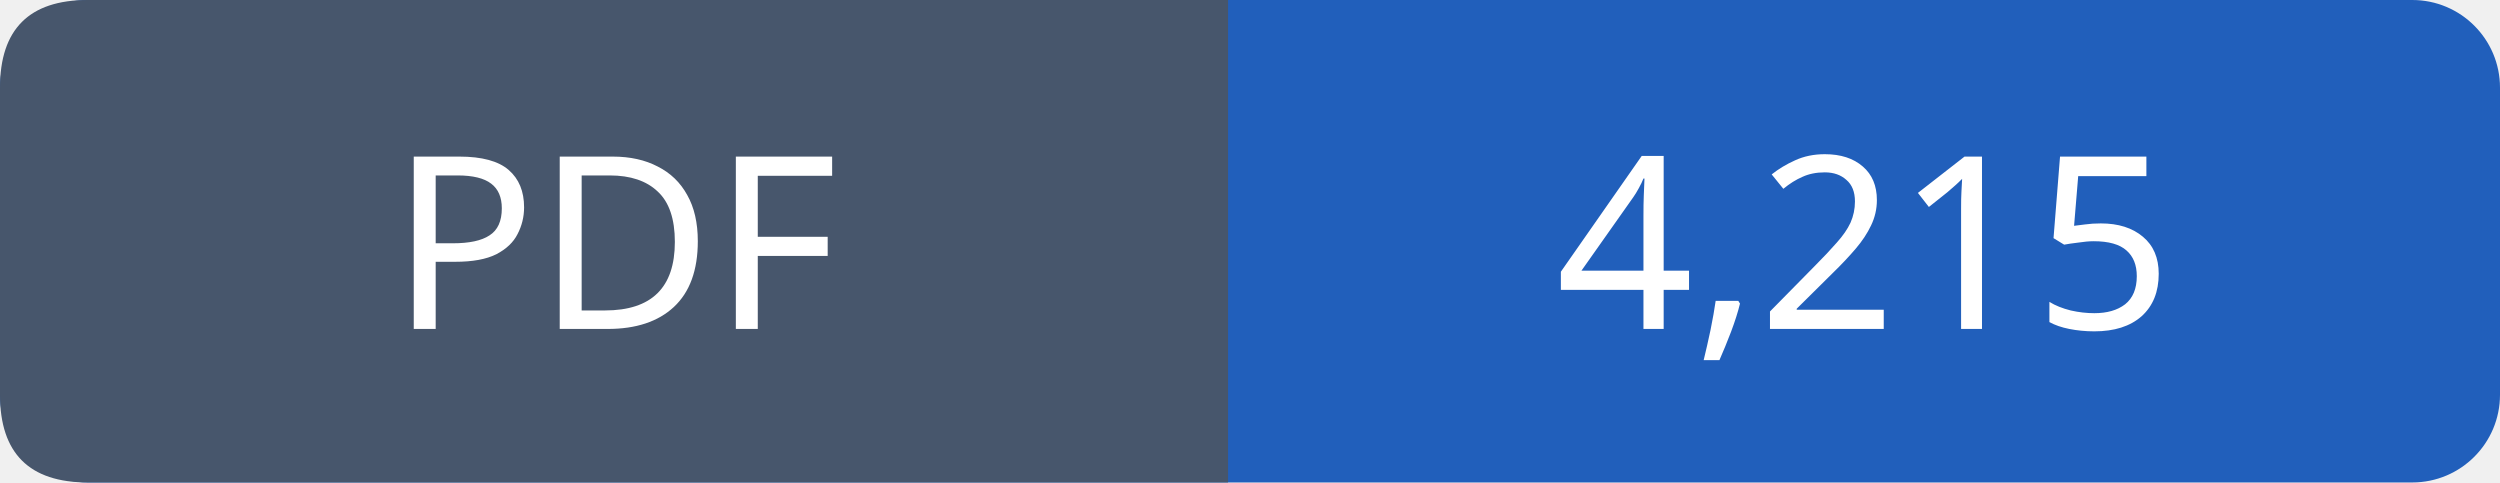
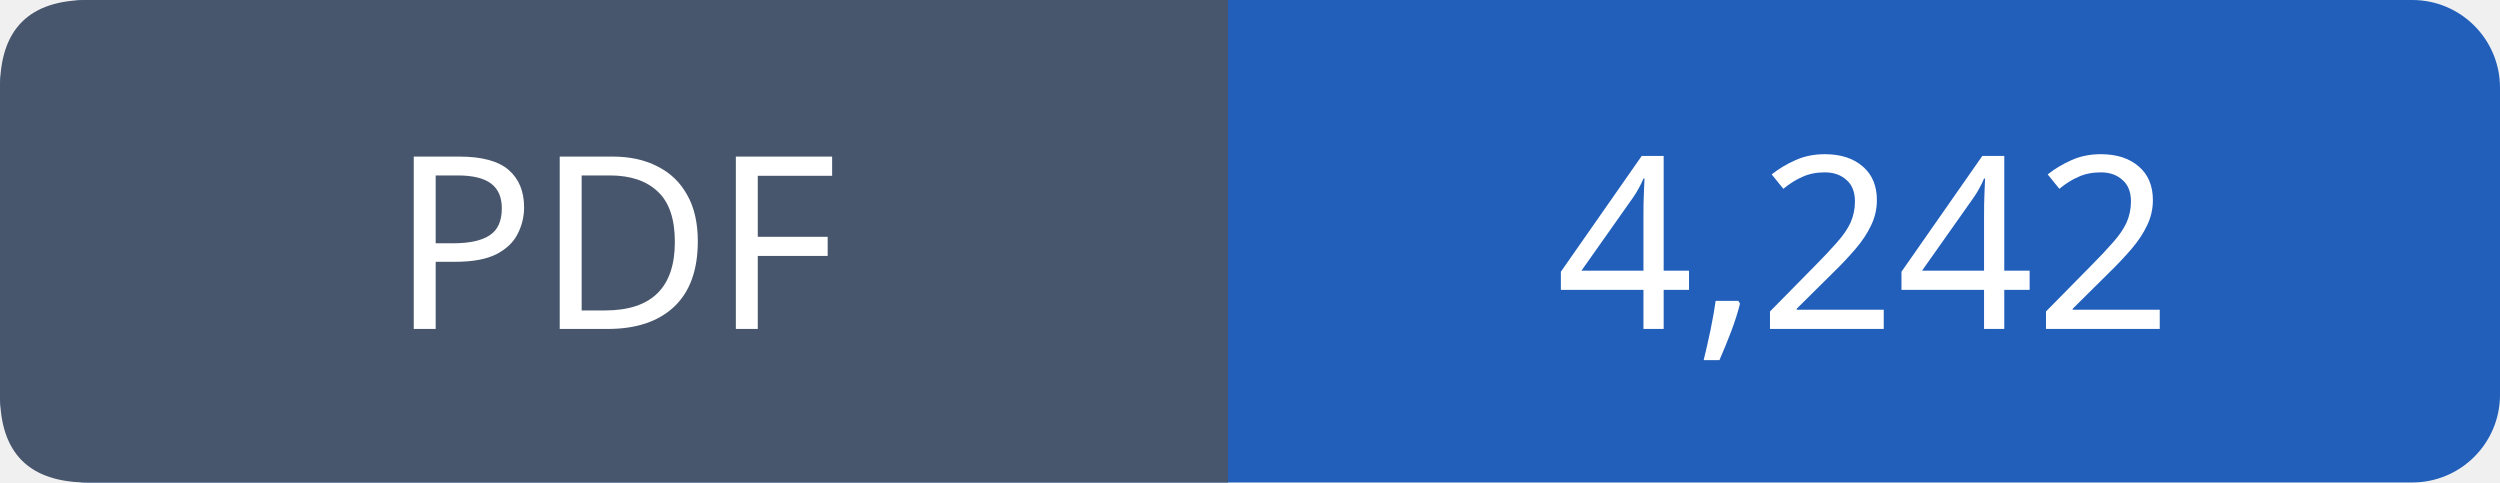
- <svg xmlns="http://www.w3.org/2000/svg" width="114" height="22" viewBox="0 0 114 22" role="img" aria-label="PDF: 4,215">
+ <svg xmlns="http://www.w3.org/2000/svg" width="114" height="22" viewBox="0 0 114 22" role="img" aria-label="PDF: 4,242">
  <rect width="114" height="22" rx="4" fill="#215fbb" />
  <path fill="#47566c" d="M4 0h52v22H4q-4 0-4-4V4q0-4 4-4" />
  <g font-family="Verdana,sans-serif" font-size="11" fill="white" text-anchor="middle">
    <text x="28.0" y="15">PDF</text>
-     <text x="85.0" y="15">4,215</text>
+     <text x="85.0" y="15">4,242</text>
  </g>
</svg>
